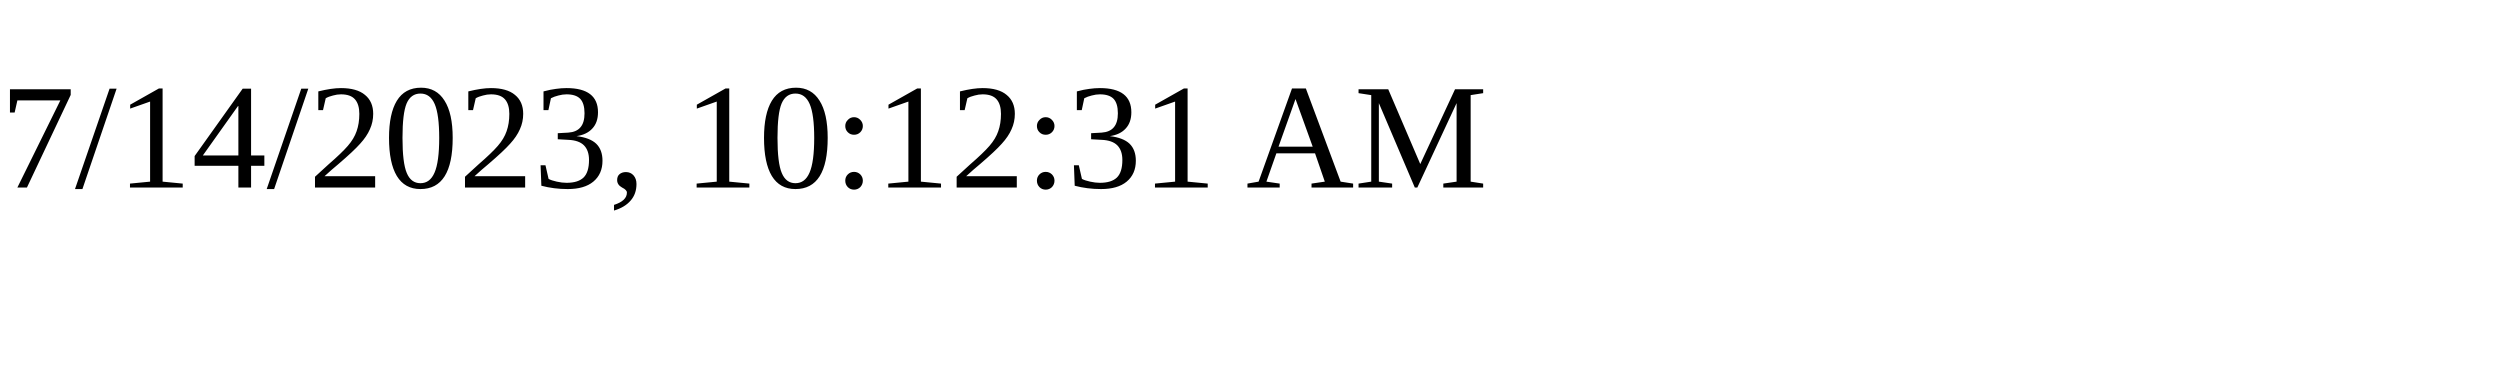
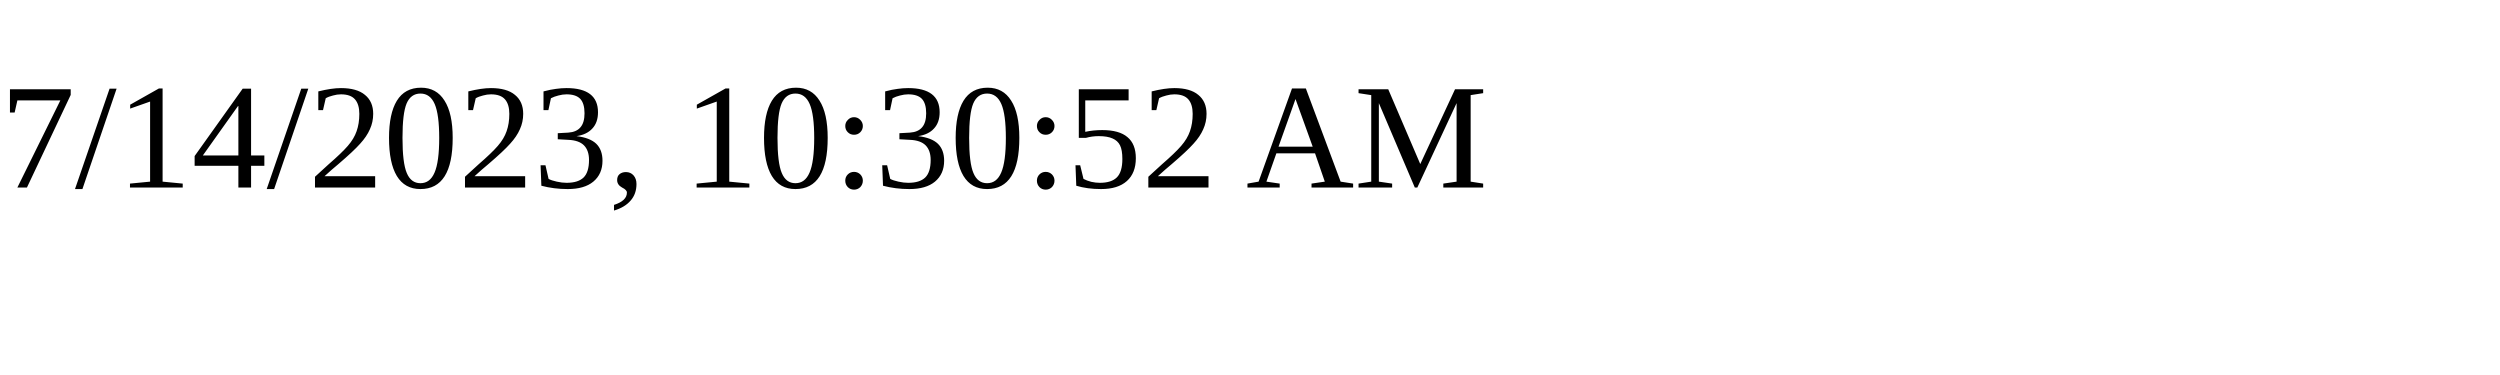
<svg xmlns="http://www.w3.org/2000/svg" height="30" width="200">
-   <text x="0" y="15">7/14/2023, 10:12:31 AM</text>
+   <text x="0" y="15">7/14/2023, 10:30:52 AM</text>
</svg>
